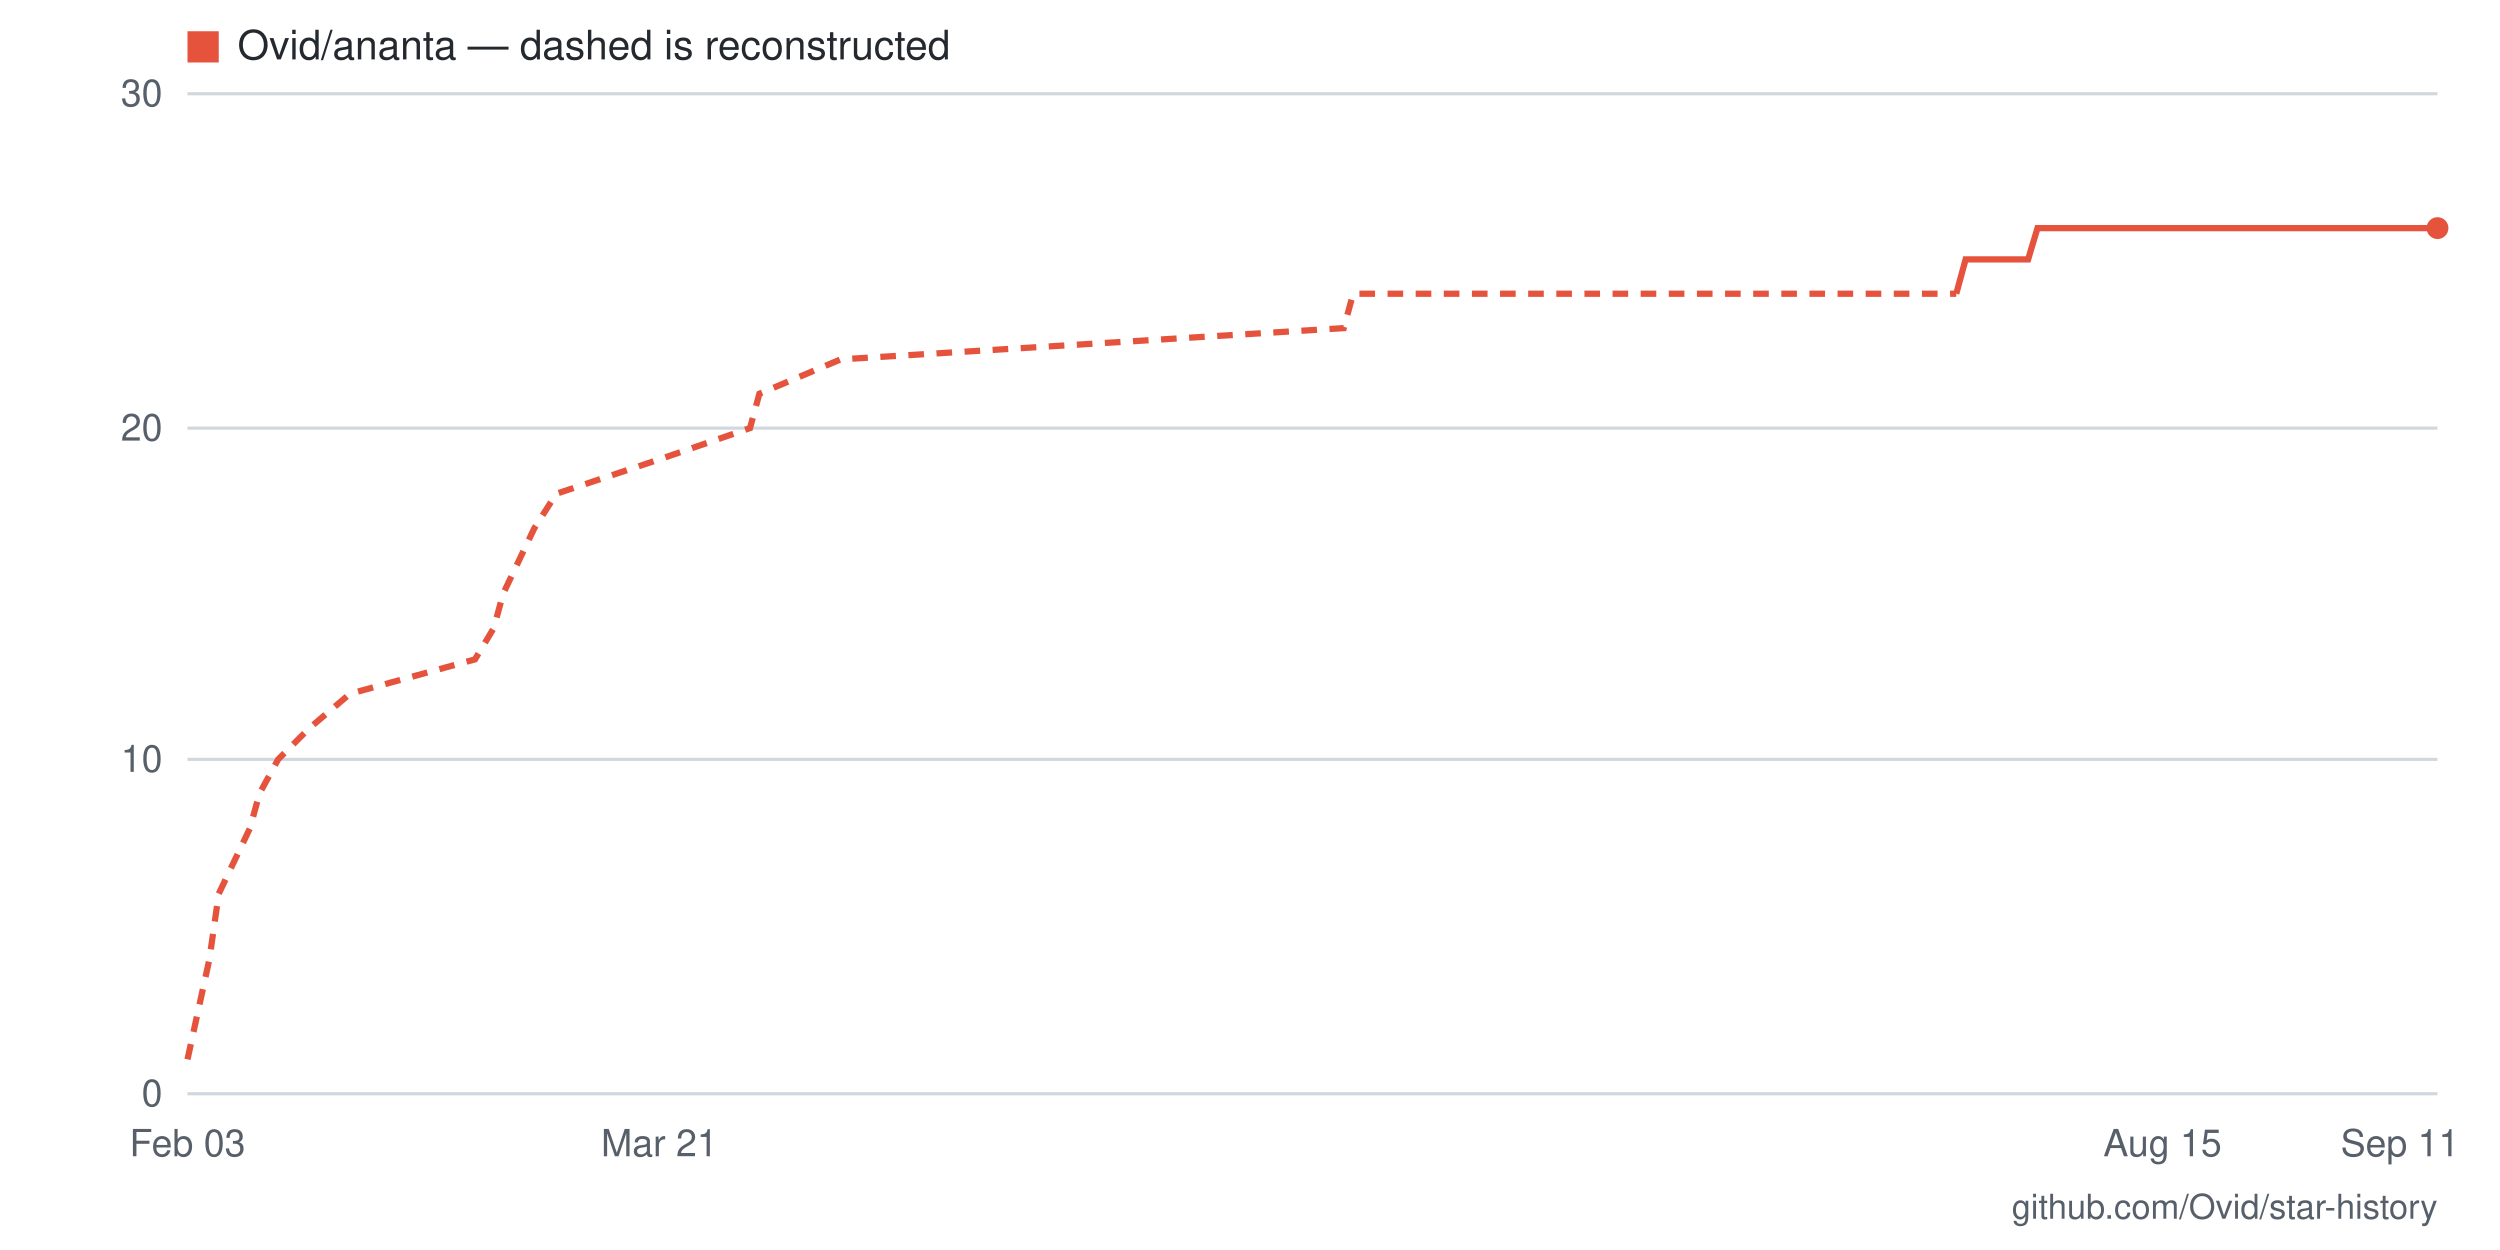
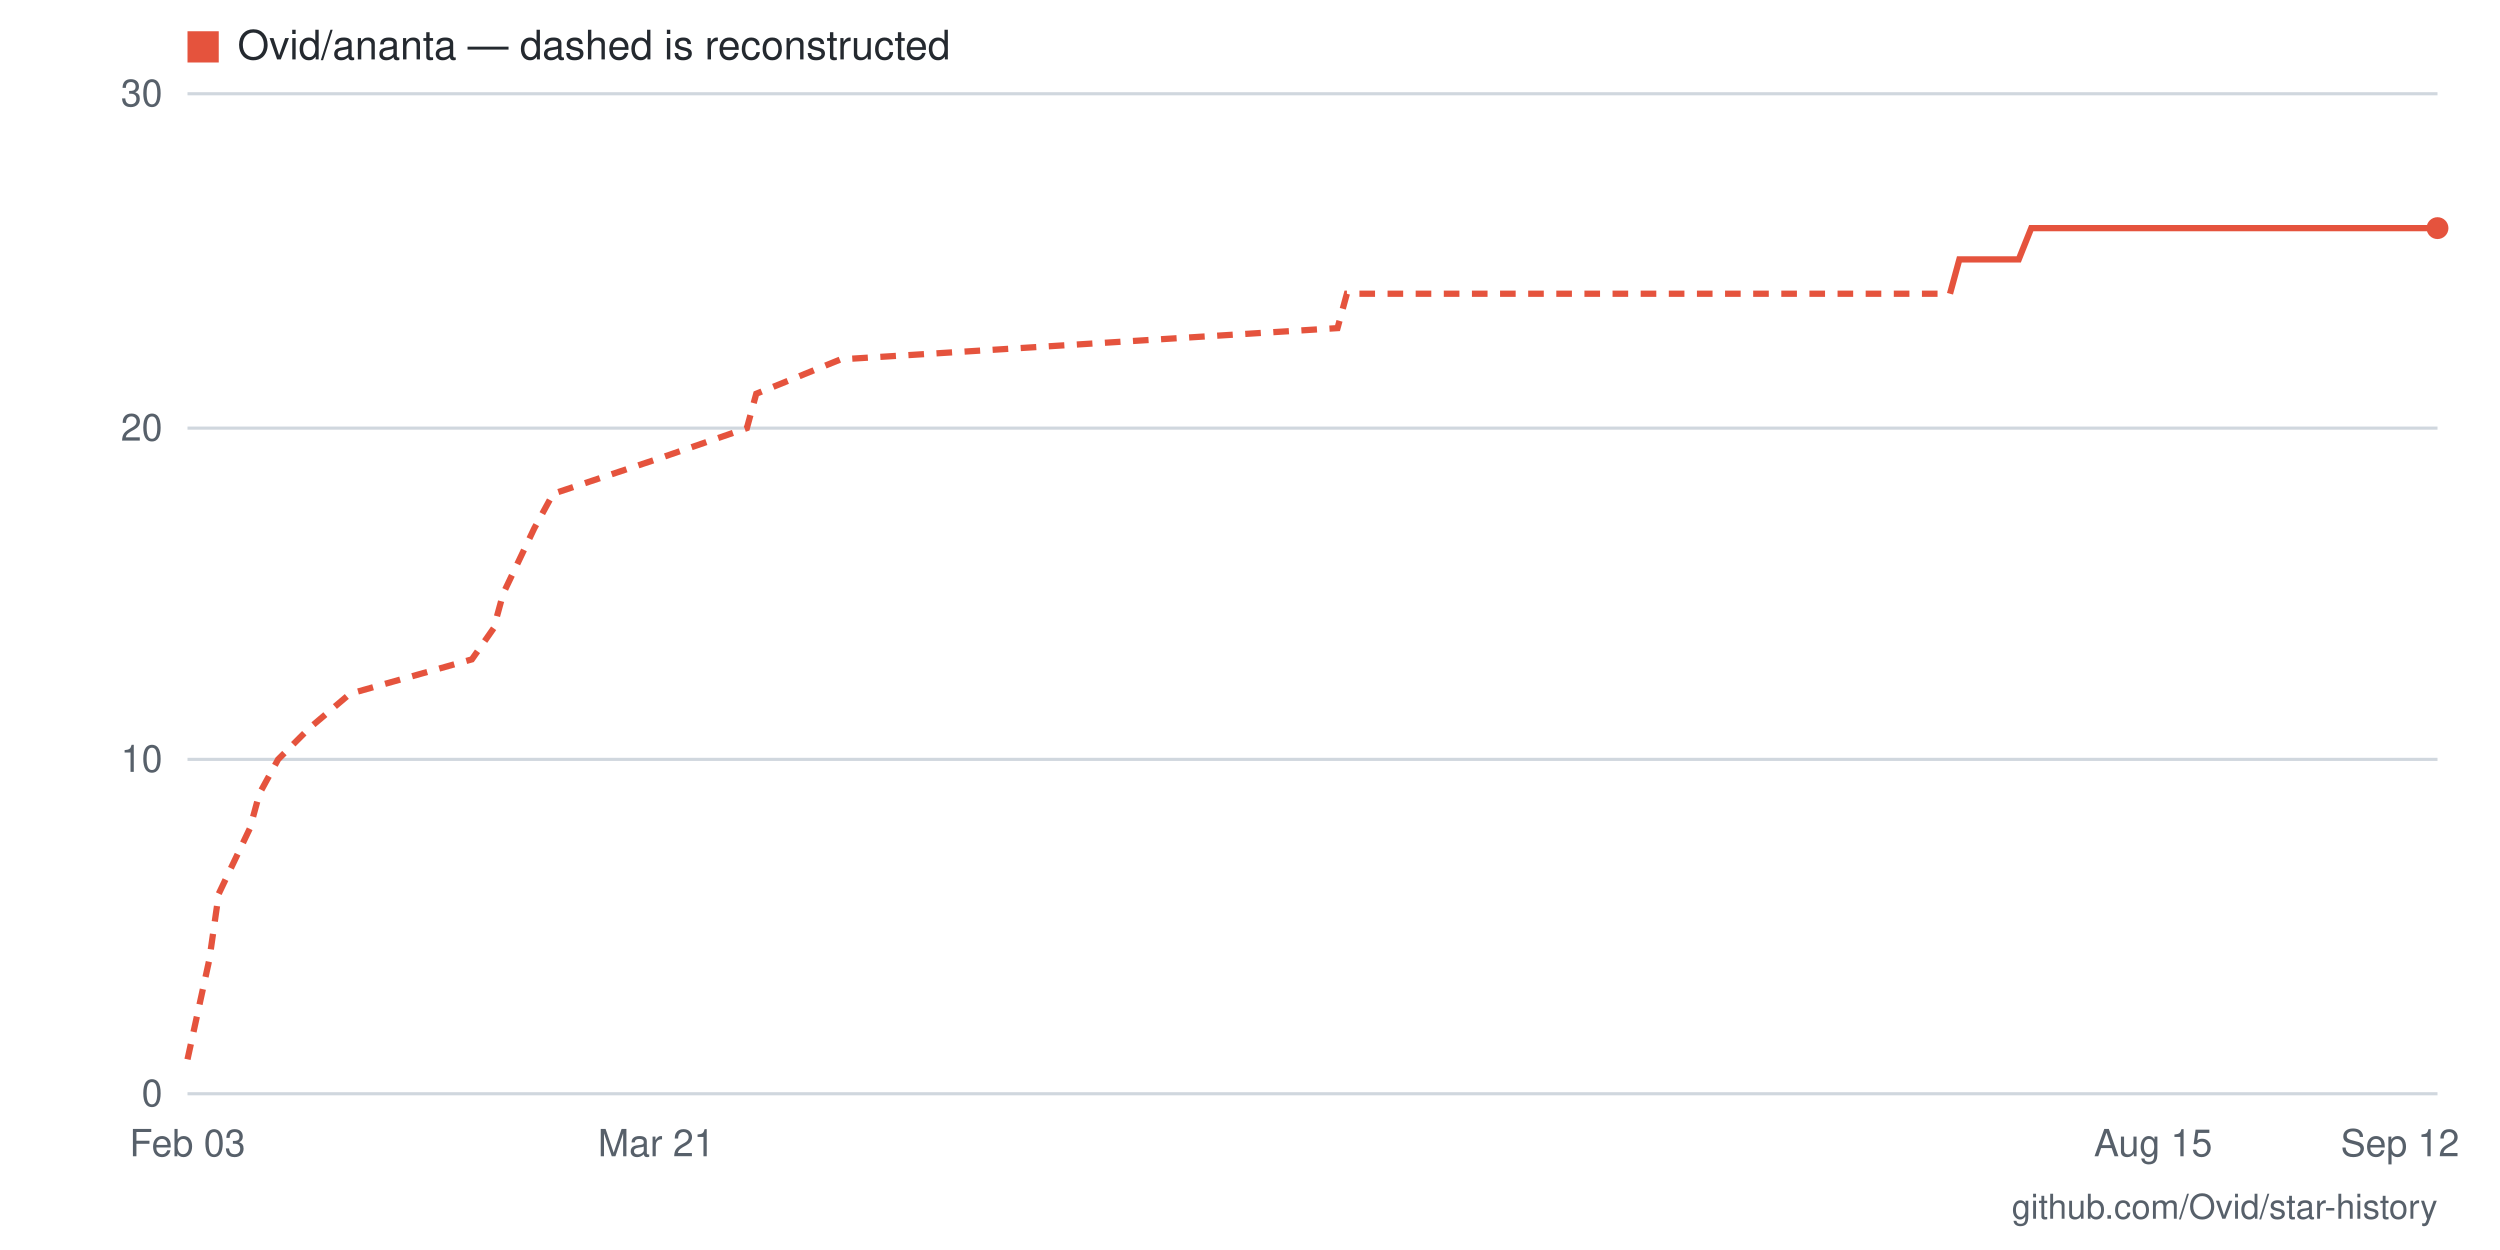
- <svg xmlns="http://www.w3.org/2000/svg" viewBox="0 0 800 400" width="800" height="400" role="img" aria-label="Star history for Ovid/ananta: 26 stars as of 2026-09-11">
+ <svg xmlns="http://www.w3.org/2000/svg" viewBox="0 0 800 400" width="800" height="400" role="img" aria-label="Star history for Ovid/ananta: 26 stars as of 2026-09-12">
  <rect width="800" height="400" fill="#ffffff" />
  <line x1="60" y1="350" x2="780" y2="350" stroke="#d0d7de" stroke-width="1" />
  <text x="52" y="354" text-anchor="end" font-family="-apple-system,BlinkMacSystemFont,'Segoe UI',Helvetica,Arial,sans-serif" font-size="12" fill="#57606a">0</text>
  <line x1="60" y1="243" x2="780" y2="243" stroke="#d0d7de" stroke-width="1" />
  <text x="52" y="247" text-anchor="end" font-family="-apple-system,BlinkMacSystemFont,'Segoe UI',Helvetica,Arial,sans-serif" font-size="12" fill="#57606a">10</text>
  <line x1="60" y1="137" x2="780" y2="137" stroke="#d0d7de" stroke-width="1" />
  <text x="52" y="141" text-anchor="end" font-family="-apple-system,BlinkMacSystemFont,'Segoe UI',Helvetica,Arial,sans-serif" font-size="12" fill="#57606a">20</text>
  <line x1="60" y1="30" x2="780" y2="30" stroke="#d0d7de" stroke-width="1" />
  <text x="52" y="34" text-anchor="end" font-family="-apple-system,BlinkMacSystemFont,'Segoe UI',Helvetica,Arial,sans-serif" font-size="12" fill="#57606a">30</text>
-   <text x="768" y="370" text-anchor="middle" font-family="-apple-system,BlinkMacSystemFont,'Segoe UI',Helvetica,Arial,sans-serif" font-size="12" fill="#57606a">Sep 11</text>
-   <text x="692" y="370" text-anchor="middle" font-family="-apple-system,BlinkMacSystemFont,'Segoe UI',Helvetica,Arial,sans-serif" font-size="12" fill="#57606a">Aug 15</text>
-   <text x="211" y="370" text-anchor="middle" font-family="-apple-system,BlinkMacSystemFont,'Segoe UI',Helvetica,Arial,sans-serif" font-size="12" fill="#57606a">Mar 21</text>
+   <text x="768" y="370" text-anchor="middle" font-family="-apple-system,BlinkMacSystemFont,'Segoe UI',Helvetica,Arial,sans-serif" font-size="12" fill="#57606a">Sep 12</text>
+   <text x="689" y="370" text-anchor="middle" font-family="-apple-system,BlinkMacSystemFont,'Segoe UI',Helvetica,Arial,sans-serif" font-size="12" fill="#57606a">Aug 15</text>
+   <text x="210" y="370" text-anchor="middle" font-family="-apple-system,BlinkMacSystemFont,'Segoe UI',Helvetica,Arial,sans-serif" font-size="12" fill="#57606a">Mar 21</text>
  <text x="60" y="370" text-anchor="middle" font-family="-apple-system,BlinkMacSystemFont,'Segoe UI',Helvetica,Arial,sans-serif" font-size="12" fill="#57606a">Feb 03</text>
-   <polyline fill="none" stroke="#e5533d" stroke-width="2" stroke-dasharray="5 4" points="60,339 67,307 70,286 80,265 83,254 89,243 99,233 112,222 152,211 158,201 161,190 171,169 178,158 211,147 240,137 243,126 269,115 430,105 433,94 626,94" />
-   <polyline fill="none" stroke="#e5533d" stroke-width="2" points="626,94 629,83 633,83 636,83 639,83 643,83 646,83 649,83 652,73 656,73 659,73 662,73 665,73 669,73 672,73 675,73 679,73 682,73 685,73 688,73 692,73 695,73 698,73 701,73 705,73 708,73 711,73 715,73 718,73 721,73 724,73 728,73 731,73 734,73 737,73 741,73 744,73 747,73 751,73 754,73 757,73 760,73 764,73 767,73 770,73 773,73 777,73 780,73" />
+   <polyline fill="none" stroke="#e5533d" stroke-width="2" stroke-dasharray="5 4" points="60,339 67,307 70,286 80,265 83,254 89,243 99,233 112,222 151,211 158,201 161,190 171,169 177,158 210,147 239,137 242,126 269,115 428,105 431,94 624,94" />
+   <polyline fill="none" stroke="#e5533d" stroke-width="2" points="624,94 627,83 630,83 633,83 637,83 640,83 643,83 646,83 650,73 653,73 656,73 659,73 663,73 666,73 669,73 672,73 676,73 679,73 682,73 686,73 689,73 692,73 695,73 699,73 702,73 705,73 708,73 712,73 715,73 718,73 721,73 725,73 728,73 731,73 734,73 738,73 741,73 744,73 747,73 751,73 754,73 757,73 760,73 764,73 767,73 770,73 773,73 777,73 780,73" />
  <circle cx="780" cy="73" r="3.5" fill="#e5533d" />
  <rect x="60" y="10" width="10" height="10" fill="#e5533d" />
  <text x="76" y="19" font-family="-apple-system,BlinkMacSystemFont,'Segoe UI',Helvetica,Arial,sans-serif" font-size="13" fill="#24292f">Ovid/ananta — dashed is reconstructed</text>
  <text x="780" y="390" text-anchor="end" font-family="-apple-system,BlinkMacSystemFont,'Segoe UI',Helvetica,Arial,sans-serif" font-size="11" fill="#57606a">github.com/Ovid/star-history</text>
</svg>
